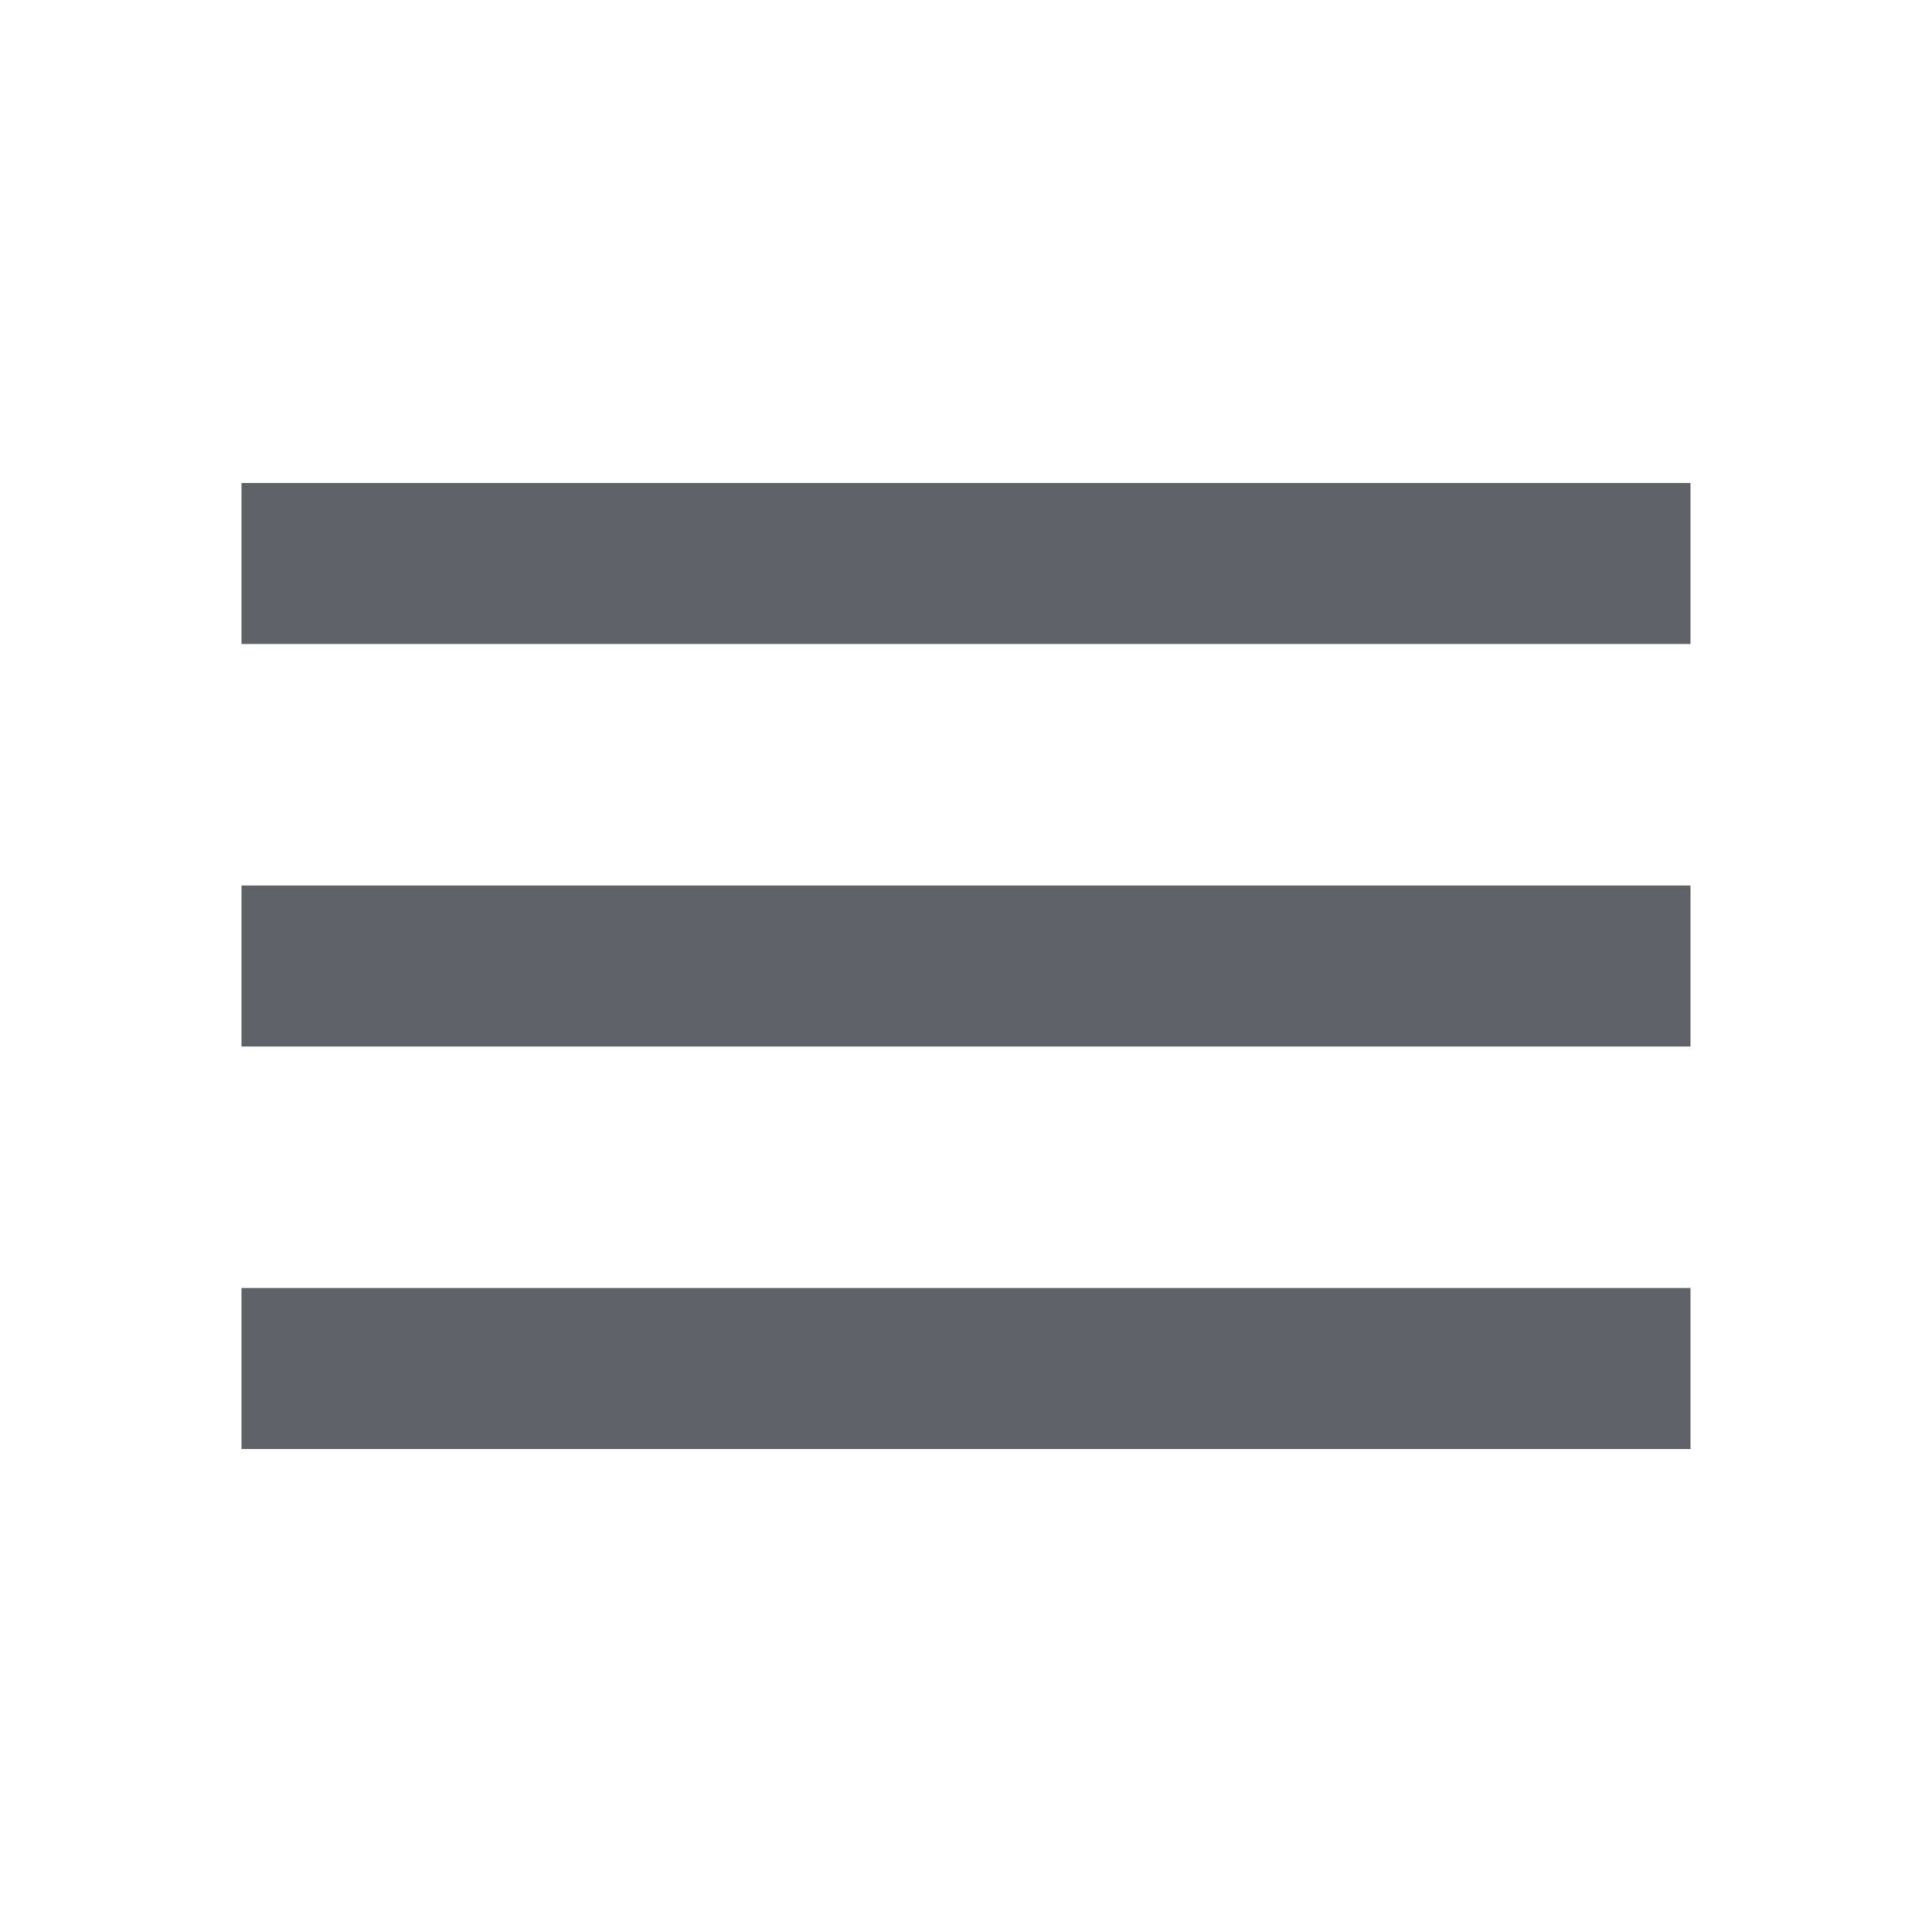
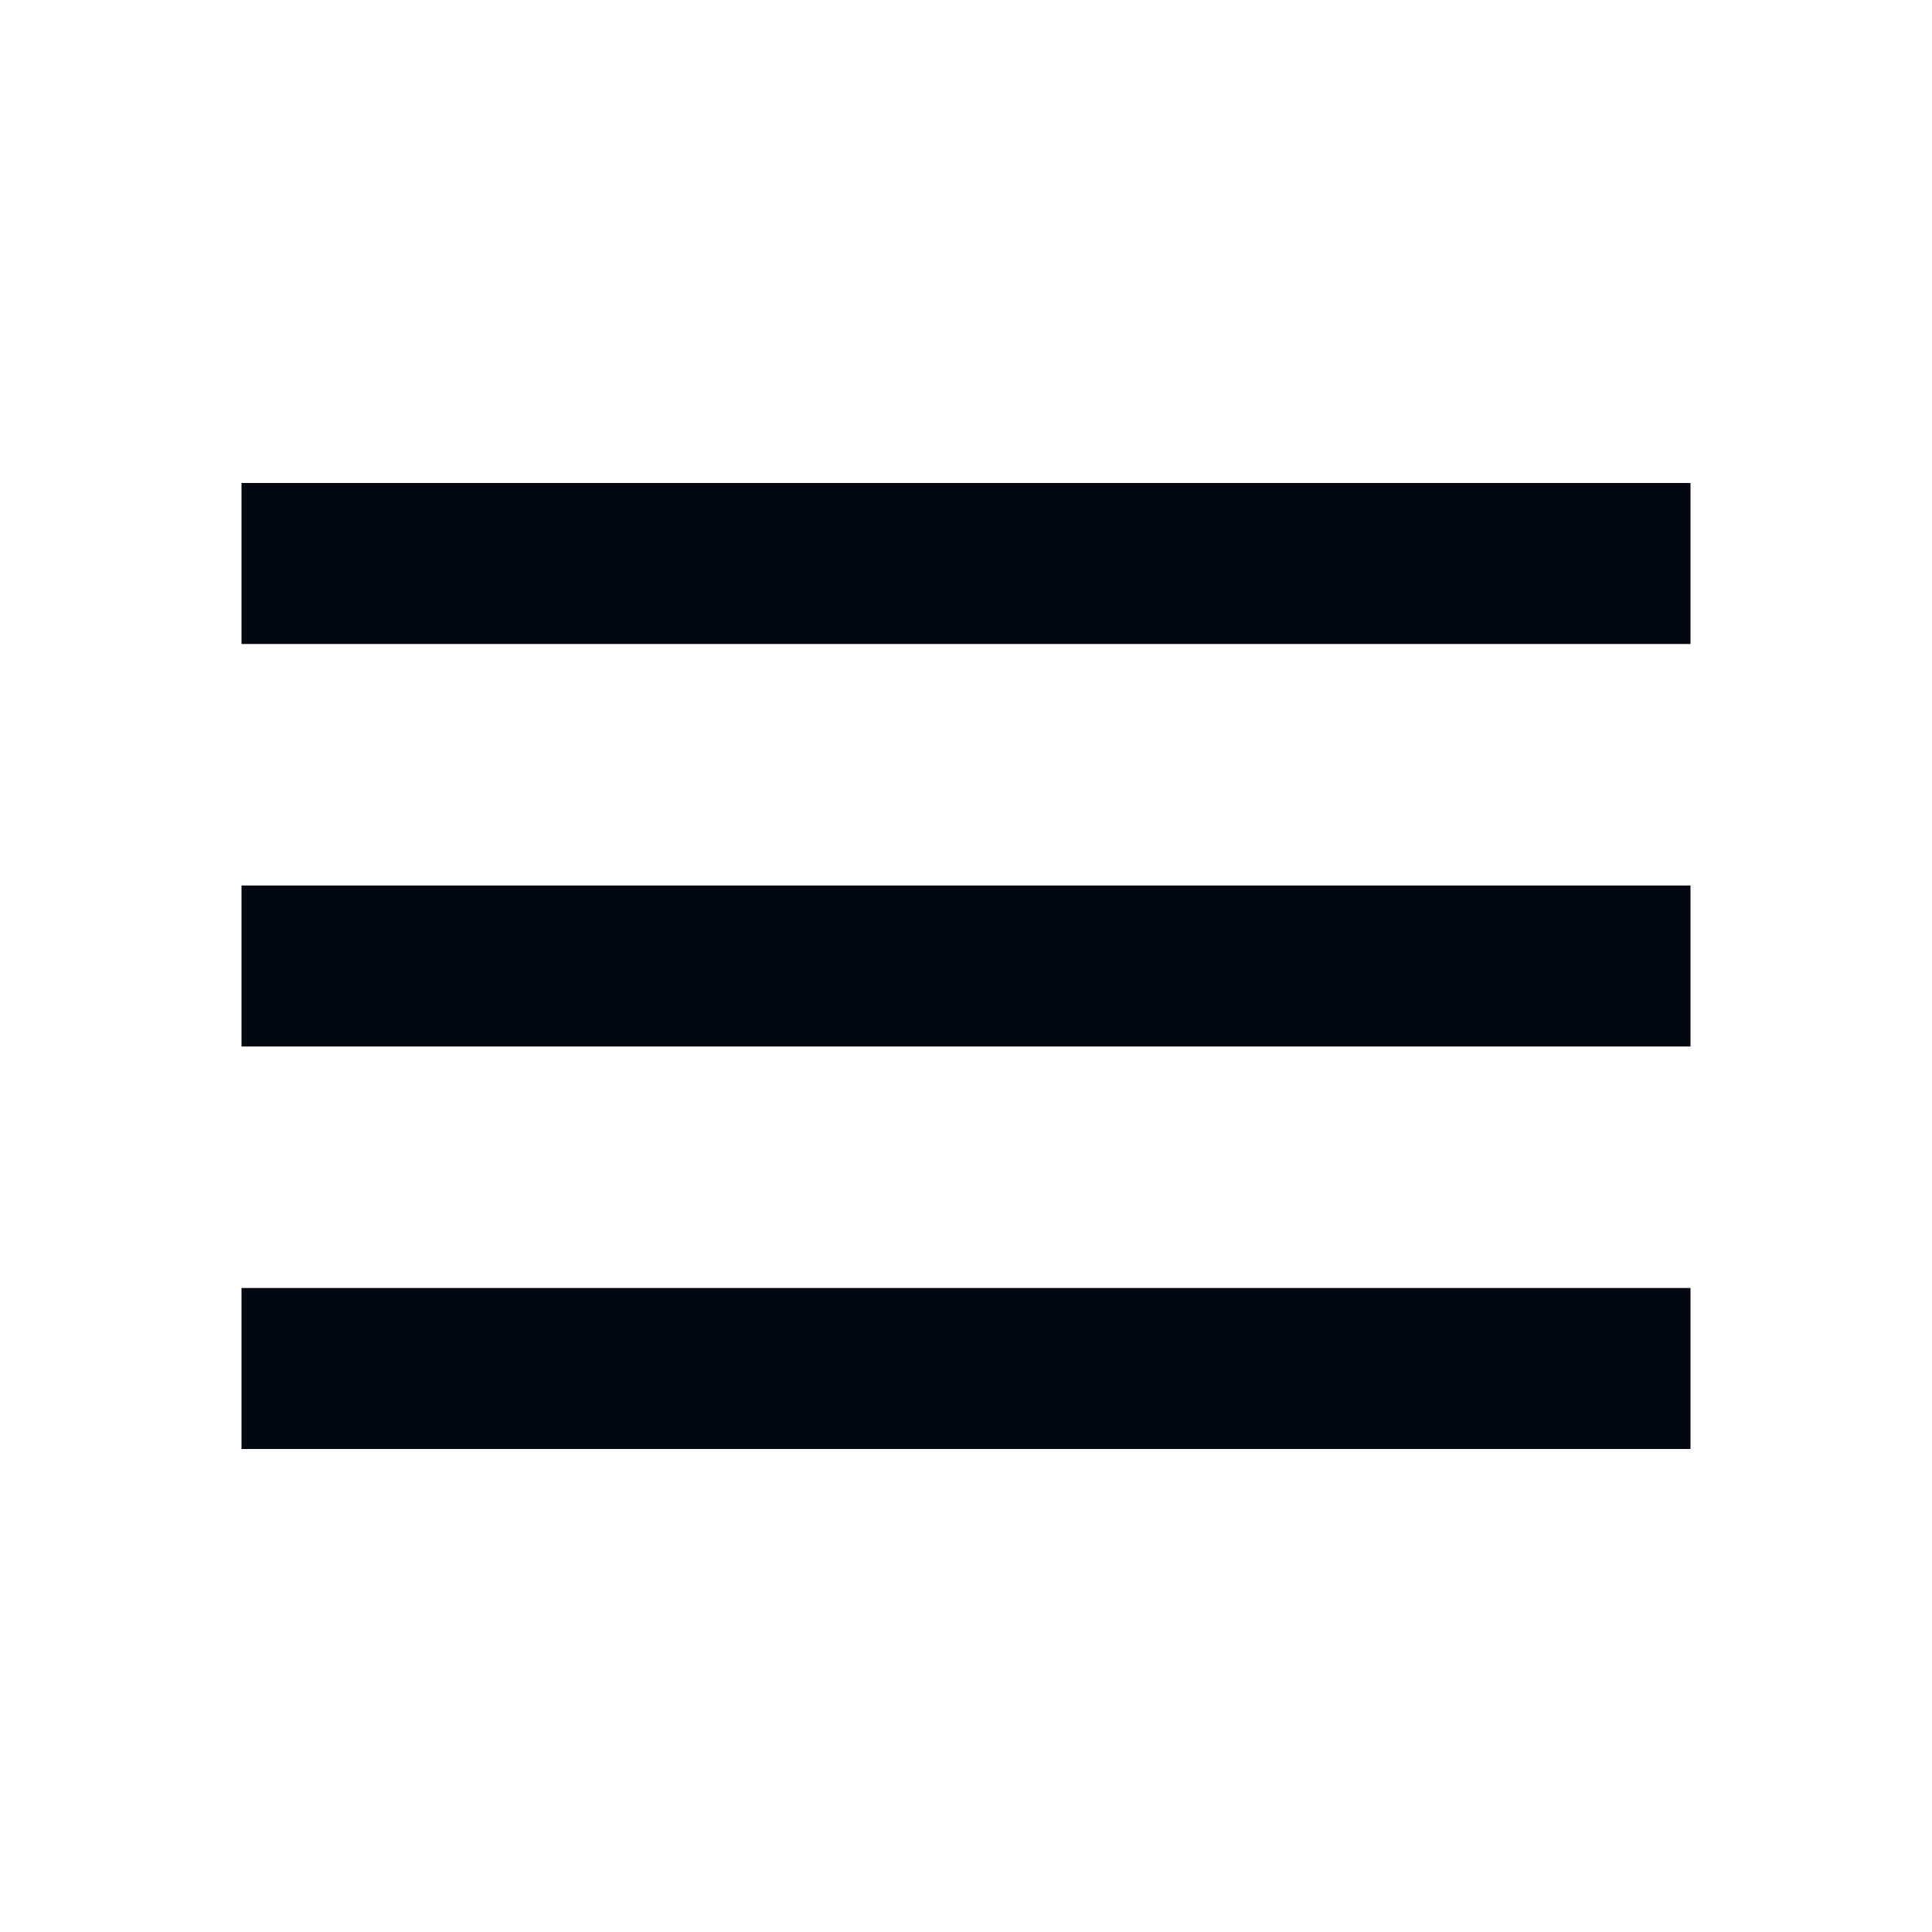
- <svg xmlns="http://www.w3.org/2000/svg" height="24px" viewBox="0 -960 960 960" width="24px" fill="#5f6368">
+ <svg xmlns="http://www.w3.org/2000/svg" height="20" viewBox="0 -960 960 960" width="20" fill="#030712">
  <path d="M120-240v-80h720v80H120Zm0-200v-80h720v80H120Zm0-200v-80h720v80H120Z" />
</svg>
